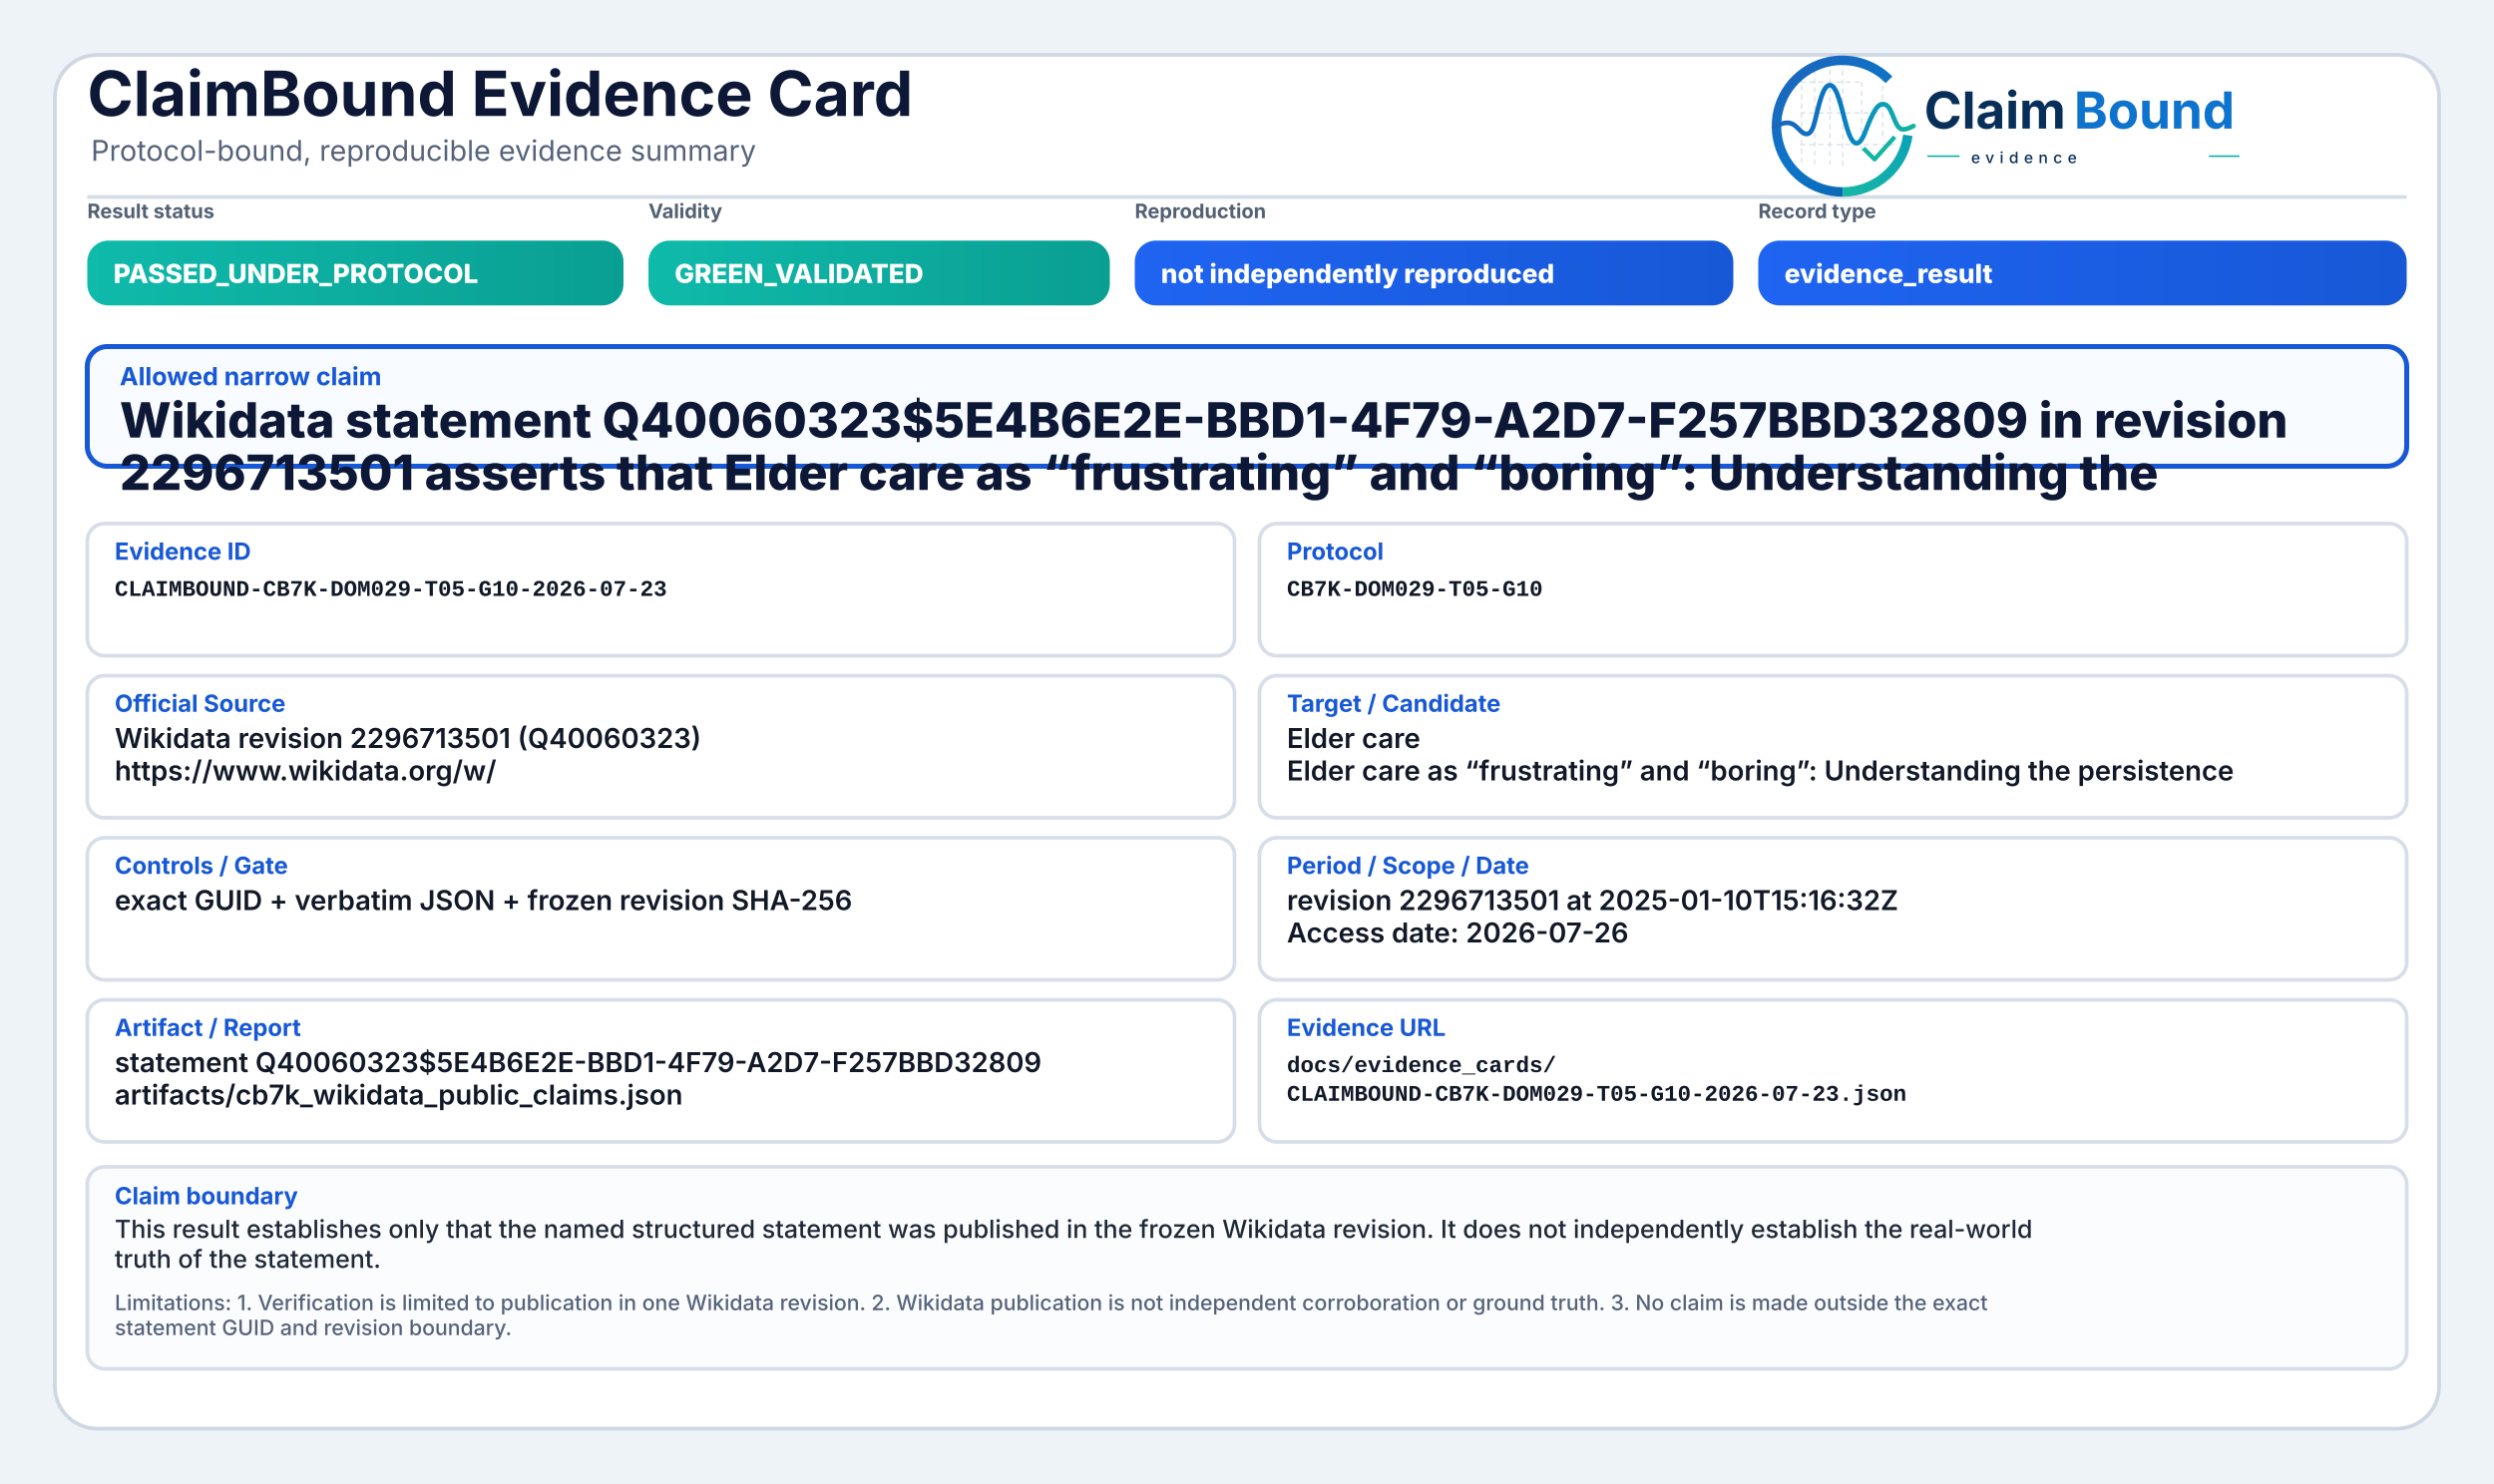
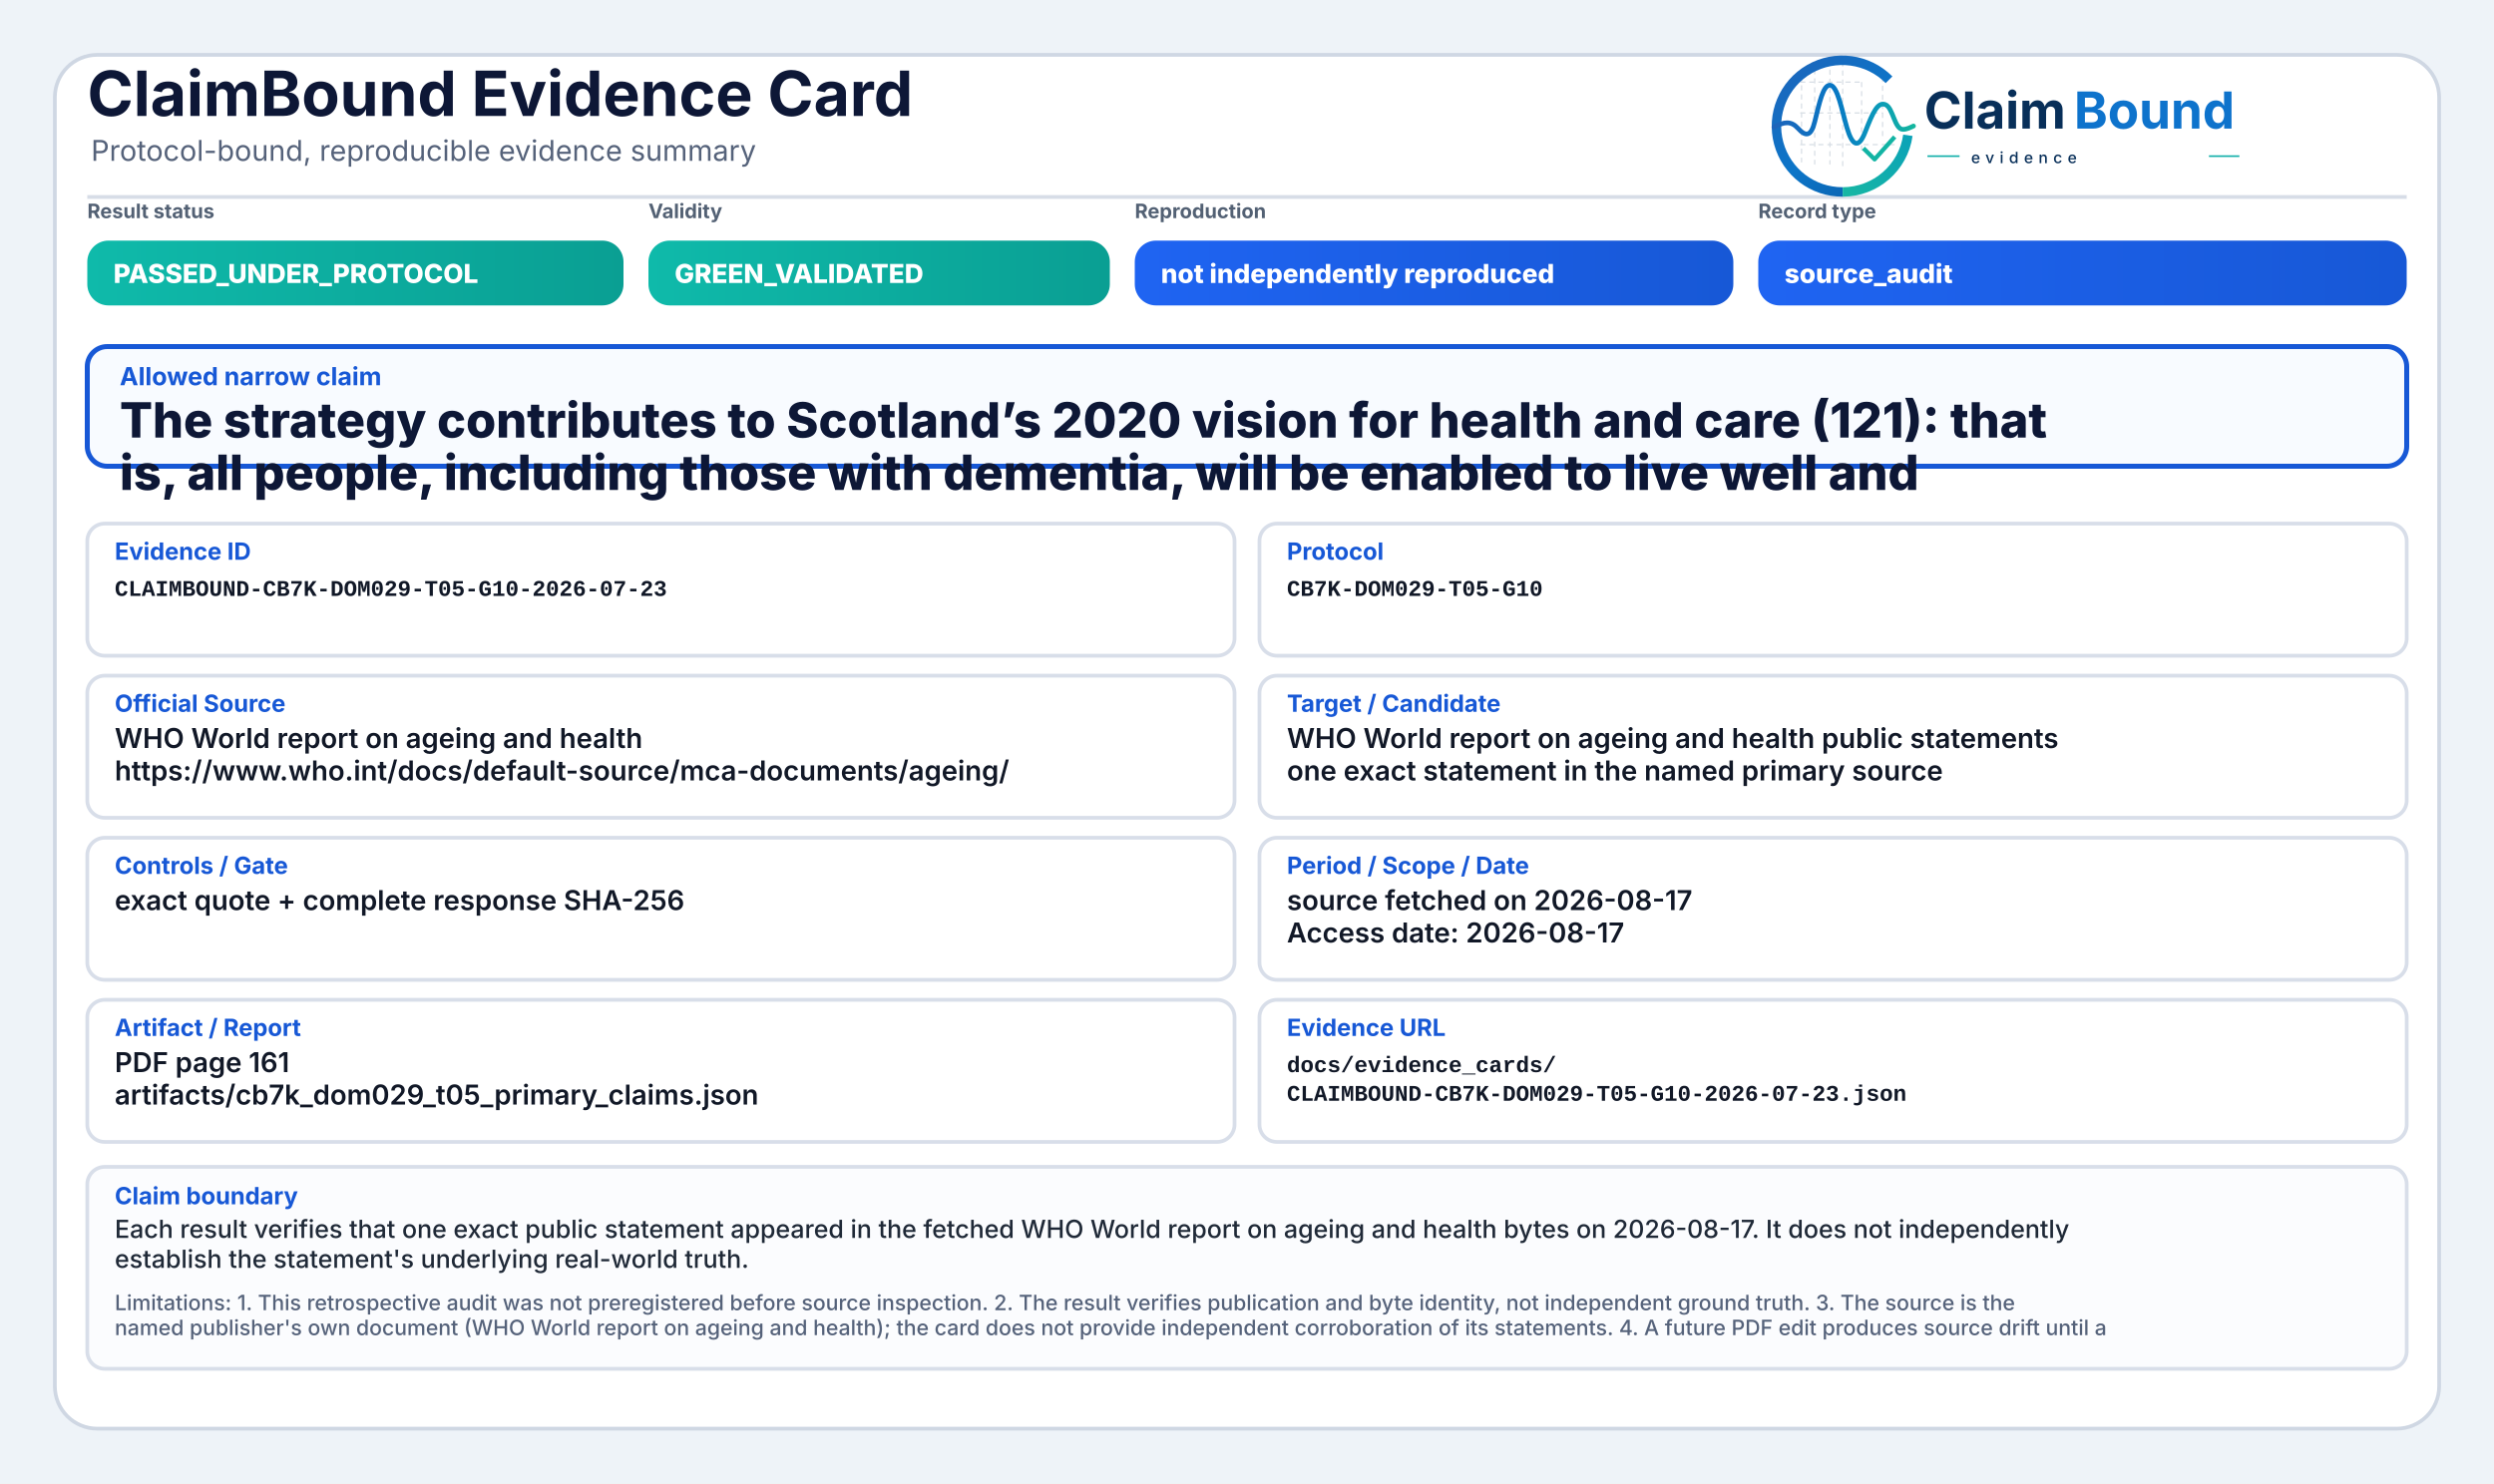
<svg xmlns="http://www.w3.org/2000/svg" width="2000" height="1190" viewBox="0 0 2000 1190" role="img" aria-label="ClaimBound Evidence Card">
  <defs>
    <linearGradient id="greenGrad" x1="0" y1="0" x2="1" y2="0">
      <stop offset="0%" stop-color="#0fbaaa" />
      <stop offset="100%" stop-color="#0a9f93" />
    </linearGradient>
    <linearGradient id="yellowGrad" x1="0" y1="0" x2="1" y2="0">
      <stop offset="0%" stop-color="#fbbf24" />
      <stop offset="100%" stop-color="#d97706" />
    </linearGradient>
    <linearGradient id="amberGrad" x1="0" y1="0" x2="1" y2="0">
      <stop offset="0%" stop-color="#f97316" />
      <stop offset="100%" stop-color="#c2410c" />
    </linearGradient>
    <linearGradient id="redGrad" x1="0" y1="0" x2="1" y2="0">
      <stop offset="0%" stop-color="#ef4444" />
      <stop offset="100%" stop-color="#b91c1c" />
    </linearGradient>
    <linearGradient id="grayGrad" x1="0" y1="0" x2="1" y2="0">
      <stop offset="0%" stop-color="#64748b" />
      <stop offset="100%" stop-color="#475569" />
    </linearGradient>
    <linearGradient id="blueGrad" x1="0" y1="0" x2="1" y2="0">
      <stop offset="0%" stop-color="#1f64f2" />
      <stop offset="100%" stop-color="#1758d6" />
    </linearGradient>
    <linearGradient id="logoRingBlue" x1="73" y1="453" x2="348" y2="793" gradientUnits="userSpaceOnUse">
      <stop offset="0" stop-color="#1E64BA" />
      <stop offset="0.55" stop-color="#0C75C8" />
      <stop offset="1" stop-color="#0A5FAB" />
    </linearGradient>
    <linearGradient id="logoRingTeal" x1="221" y1="792" x2="403" y2="594" gradientUnits="userSpaceOnUse">
      <stop offset="0" stop-color="#18B7A3" />
      <stop offset="1" stop-color="#089EBC" />
    </linearGradient>
    <linearGradient id="logoSignalGradient" x1="61" y1="628" x2="404" y2="628" gradientUnits="userSpaceOnUse">
      <stop offset="0" stop-color="#1E64BA" />
      <stop offset="0.43" stop-color="#0877C4" />
      <stop offset="0.72" stop-color="#0A97BB" />
      <stop offset="1" stop-color="#14B69E" />
    </linearGradient>
  </defs>
  <rect x="0" y="0" width="2000" height="1190" fill="#eef3f8" />
  <rect x="44" y="44" width="1912" height="1102" rx="34" fill="#ffffff" stroke="#cfd7e3" stroke-width="3" />
  <path d="M70 158 H1930" stroke="#d7dde7" stroke-width="3" />
  <text x="70" y="93" font-family="Inter, Segoe UI, Arial, sans-serif" font-size="50" font-weight="750" fill="#0d1736">ClaimBound Evidence Card</text>
  <text x="73" y="129" font-family="Inter, Segoe UI, Arial, sans-serif" font-size="23" font-weight="400" fill="#55627a">Protocol-bound, reproducible evidence summary</text>
  <g aria-label="ClaimBound evidence logo" transform="translate(1415,52) scale(0.33) translate(-40,-478)">
    <g stroke-linecap="butt" stroke-linejoin="round">
      <g stroke="#CBD3DC" stroke-width="3.2" stroke-linecap="round" stroke-dasharray="10 12" opacity="0.72">
        <path d="M130 507V714" />
        <path d="M162 490V719" />
        <path d="M199 491V719" />
        <path d="M230 471V726" />
        <path d="M276 521V690" />
        <path d="M327 508V650" />
        <path d="M128 520H277" />
        <path d="M128 595H327" />
        <path d="M128 672H355" />
      </g>
      <path d="M342.6 514.3A160 160 0 1 0 230 787" fill="none" stroke="url(#logoRingBlue)" stroke-width="23" />
      <path d="M230 787A160 160 0 0 0 388.4 649.3" fill="none" stroke="url(#logoRingTeal)" stroke-width="23" />
      <path d="M63 629.5C87 616.4 104.3 613.6 121.2 632.2C140.7 653.8 153.4 651.6 162.1 616.2C173.8 568.5 182.5 527.5 198.9 527.5C217.5 527.5 228.4 590.6 240.3 630.8C253.4 675.4 268.6 682.8 284.6 641.5C303.5 592.9 315.2 567.6 333.7 574.7C352.6 582 355.7 635.1 376.6 634.9C386.2 634.8 394 630.4 402 626.8" fill="none" stroke="url(#logoSignalGradient)" stroke-width="11.5" stroke-linecap="round" />
      <path d="M284 684.5L307.5 707.7L353 657" fill="none" stroke="#12B4A4" stroke-width="10.5" stroke-linecap="square" />
    </g>
    <text x="428" y="633" font-family="Inter, Segoe UI, Arial, sans-serif" font-size="124" font-weight="750" fill="#082F59" text-rendering="geometricPrecision">Claim</text>
    <text x="792" y="633" font-family="Inter, Segoe UI, Arial, sans-serif" font-size="124" font-weight="750" fill="#0E73CC" text-rendering="geometricPrecision">Bound</text>
    <line x1="436" y1="700" x2="514" y2="700" stroke="#11AFA9" stroke-width="4" />
    <text x="542" y="717" font-family="Inter, Segoe UI, Arial, sans-serif" font-size="38" font-weight="500" letter-spacing="13" fill="#082F59">evidence</text>
    <line x1="1120" y1="700" x2="1194" y2="700" stroke="#11AFA9" stroke-width="4" />
  </g>
  <text x="70" y="175" font-family="Inter, Segoe UI, Arial, sans-serif" font-size="16" font-weight="650" fill="#536174">Result status</text>
  <rect x="70" y="193" width="430" height="52" rx="17" fill="url(#greenGrad)" />
  <text x="91" y="227" font-family="Inter, Segoe UI, Arial, sans-serif" font-size="21" font-weight="800" fill="#ffffff">PASSED_UNDER_PROTOCOL</text>
  <text x="520" y="175" font-family="Inter, Segoe UI, Arial, sans-serif" font-size="16" font-weight="650" fill="#536174">Validity</text>
  <rect x="520" y="193" width="370" height="52" rx="17" fill="url(#greenGrad)" />
  <text x="541" y="227" font-family="Inter, Segoe UI, Arial, sans-serif" font-size="21" font-weight="800" fill="#ffffff">GREEN_VALIDATED</text>
  <text x="910" y="175" font-family="Inter, Segoe UI, Arial, sans-serif" font-size="16" font-weight="650" fill="#536174">Reproduction</text>
  <rect x="910" y="193" width="480" height="52" rx="17" fill="url(#blueGrad)" />
  <text x="931" y="227" font-family="Inter, Segoe UI, Arial, sans-serif" font-size="21" font-weight="800" fill="#ffffff">not independently reproduced</text>
  <text x="1410" y="175" font-family="Inter, Segoe UI, Arial, sans-serif" font-size="16" font-weight="650" fill="#536174">Record type</text>
  <rect x="1410" y="193" width="520" height="52" rx="17" fill="url(#blueGrad)" />
-   <text x="1431" y="227" font-family="Inter, Segoe UI, Arial, sans-serif" font-size="21" font-weight="800" fill="#ffffff">evidence_result</text>
+   <text x="1431" y="227" font-family="Inter, Segoe UI, Arial, sans-serif" font-size="21" font-weight="800" fill="#ffffff">source_audit</text>
  <rect x="70" y="278" width="1860" height="96" rx="16" fill="#f8fbff" stroke="#1758d6" stroke-width="4" />
  <text x="96" y="309" font-family="Inter, Segoe UI, Arial, sans-serif" font-size="20" font-weight="750" fill="#1758d6">Allowed narrow claim</text>
-   <text x="96" y="351" font-family="Inter, Segoe UI, Arial, sans-serif" font-size="39" font-weight="800" fill="#0d1736">Wikidata statement Q40060323$5E4B6E2E-BBD1-4F79-A2D7-F257BBD32809 in revision</text>
-   <text x="96" y="393" font-family="Inter, Segoe UI, Arial, sans-serif" font-size="39" font-weight="800" fill="#0d1736">2296713501 asserts that Elder care as “frustrating” and “boring”: Understanding the</text>
+   <text x="96" y="351" font-family="Inter, Segoe UI, Arial, sans-serif" font-size="39" font-weight="800" fill="#0d1736">The strategy contributes to Scotland’s 2020 vision for health and care (121): that</text>
+   <text x="96" y="393" font-family="Inter, Segoe UI, Arial, sans-serif" font-size="39" font-weight="800" fill="#0d1736">is, all people, including those with dementia, will be enabled to live well and</text>
  <rect x="70" y="420" width="920" height="106" rx="14" fill="#ffffff" stroke="#d8dee9" stroke-width="3" />
  <text x="92" y="449" font-family="Inter, Segoe UI, Arial, sans-serif" font-size="19" font-weight="750" fill="#1758d6">Evidence ID</text>
  <text x="92" y="478" font-family="SFMono-Regular, Consolas, Liberation Mono, monospace" font-size="18" font-weight="600" fill="#111827">CLAIMBOUND-CB7K-DOM029-T05-G10-2026-07-23</text>
  <rect x="1010" y="420" width="920" height="106" rx="14" fill="#ffffff" stroke="#d8dee9" stroke-width="3" />
  <text x="1032" y="449" font-family="Inter, Segoe UI, Arial, sans-serif" font-size="19" font-weight="750" fill="#1758d6">Protocol</text>
  <text x="1032" y="478" font-family="SFMono-Regular, Consolas, Liberation Mono, monospace" font-size="18" font-weight="600" fill="#111827">CB7K-DOM029-T05-G10</text>
  <rect x="70" y="542" width="920" height="114" rx="14" fill="#ffffff" stroke="#d8dee9" stroke-width="3" />
  <text x="92" y="571" font-family="Inter, Segoe UI, Arial, sans-serif" font-size="19" font-weight="750" fill="#1758d6">Official Source</text>
-   <text x="92" y="600" font-family="Inter, Segoe UI, Arial, sans-serif" font-size="22" font-weight="600" fill="#111827">Wikidata revision 2296713501 (Q40060323)</text>
-   <text x="92" y="626" font-family="Inter, Segoe UI, Arial, sans-serif" font-size="22" font-weight="600" fill="#111827">https://www.wikidata.org/w/</text>
+   <text x="92" y="600" font-family="Inter, Segoe UI, Arial, sans-serif" font-size="22" font-weight="600" fill="#111827">WHO World report on ageing and health</text>
+   <text x="92" y="626" font-family="Inter, Segoe UI, Arial, sans-serif" font-size="22" font-weight="600" fill="#111827">https://www.who.int/docs/default-source/mca-documents/ageing/</text>
  <rect x="1010" y="542" width="920" height="114" rx="14" fill="#ffffff" stroke="#d8dee9" stroke-width="3" />
  <text x="1032" y="571" font-family="Inter, Segoe UI, Arial, sans-serif" font-size="19" font-weight="750" fill="#1758d6">Target / Candidate</text>
-   <text x="1032" y="600" font-family="Inter, Segoe UI, Arial, sans-serif" font-size="22" font-weight="600" fill="#111827">Elder care</text>
-   <text x="1032" y="626" font-family="Inter, Segoe UI, Arial, sans-serif" font-size="22" font-weight="600" fill="#111827">Elder care as “frustrating” and “boring”: Understanding the persistence</text>
+   <text x="1032" y="600" font-family="Inter, Segoe UI, Arial, sans-serif" font-size="22" font-weight="600" fill="#111827">WHO World report on ageing and health public statements</text>
+   <text x="1032" y="626" font-family="Inter, Segoe UI, Arial, sans-serif" font-size="22" font-weight="600" fill="#111827">one exact statement in the named primary source</text>
  <rect x="70" y="672" width="920" height="114" rx="14" fill="#ffffff" stroke="#d8dee9" stroke-width="3" />
  <text x="92" y="701" font-family="Inter, Segoe UI, Arial, sans-serif" font-size="19" font-weight="750" fill="#1758d6">Controls / Gate</text>
-   <text x="92" y="730" font-family="Inter, Segoe UI, Arial, sans-serif" font-size="22" font-weight="600" fill="#111827">exact GUID + verbatim JSON + frozen revision SHA-256</text>
+   <text x="92" y="730" font-family="Inter, Segoe UI, Arial, sans-serif" font-size="22" font-weight="600" fill="#111827">exact quote + complete response SHA-256</text>
  <rect x="1010" y="672" width="920" height="114" rx="14" fill="#ffffff" stroke="#d8dee9" stroke-width="3" />
  <text x="1032" y="701" font-family="Inter, Segoe UI, Arial, sans-serif" font-size="19" font-weight="750" fill="#1758d6">Period / Scope / Date</text>
-   <text x="1032" y="730" font-family="Inter, Segoe UI, Arial, sans-serif" font-size="22" font-weight="600" fill="#111827">revision 2296713501 at 2025-01-10T15:16:32Z</text>
-   <text x="1032" y="756" font-family="Inter, Segoe UI, Arial, sans-serif" font-size="22" font-weight="600" fill="#111827">Access date: 2026-07-26</text>
+   <text x="1032" y="730" font-family="Inter, Segoe UI, Arial, sans-serif" font-size="22" font-weight="600" fill="#111827">source fetched on 2026-08-17</text>
+   <text x="1032" y="756" font-family="Inter, Segoe UI, Arial, sans-serif" font-size="22" font-weight="600" fill="#111827">Access date: 2026-08-17</text>
  <rect x="70" y="802" width="920" height="114" rx="14" fill="#ffffff" stroke="#d8dee9" stroke-width="3" />
  <text x="92" y="831" font-family="Inter, Segoe UI, Arial, sans-serif" font-size="19" font-weight="750" fill="#1758d6">Artifact / Report</text>
-   <text x="92" y="860" font-family="Inter, Segoe UI, Arial, sans-serif" font-size="22" font-weight="600" fill="#111827">statement Q40060323$5E4B6E2E-BBD1-4F79-A2D7-F257BBD32809</text>
-   <text x="92" y="886" font-family="Inter, Segoe UI, Arial, sans-serif" font-size="22" font-weight="600" fill="#111827">artifacts/cb7k_wikidata_public_claims.json</text>
+   <text x="92" y="860" font-family="Inter, Segoe UI, Arial, sans-serif" font-size="22" font-weight="600" fill="#111827">PDF page 161</text>
+   <text x="92" y="886" font-family="Inter, Segoe UI, Arial, sans-serif" font-size="22" font-weight="600" fill="#111827">artifacts/cb7k_dom029_t05_primary_claims.json</text>
  <rect x="1010" y="802" width="920" height="114" rx="14" fill="#ffffff" stroke="#d8dee9" stroke-width="3" />
  <text x="1032" y="831" font-family="Inter, Segoe UI, Arial, sans-serif" font-size="19" font-weight="750" fill="#1758d6">Evidence URL</text>
  <text x="1032" y="860" font-family="SFMono-Regular, Consolas, Liberation Mono, monospace" font-size="18" font-weight="600" fill="#111827">docs/evidence_cards/</text>
  <text x="1032" y="883" font-family="SFMono-Regular, Consolas, Liberation Mono, monospace" font-size="18" font-weight="600" fill="#111827">CLAIMBOUND-CB7K-DOM029-T05-G10-2026-07-23.json</text>
  <rect x="70" y="936" width="1860" height="162" rx="14" fill="#fbfcfe" stroke="#d8dee9" stroke-width="3" />
  <text x="92" y="966" font-family="Inter, Segoe UI, Arial, sans-serif" font-size="19" font-weight="750" fill="#1758d6">Claim boundary</text>
-   <text x="92" y="993" font-family="Inter, Segoe UI, Arial, sans-serif" font-size="20" font-weight="500" fill="#1f2937">This result establishes only that the named structured statement was published in the frozen Wikidata revision. It does not independently establish the real-world</text>
-   <text x="92" y="1017" font-family="Inter, Segoe UI, Arial, sans-serif" font-size="20" font-weight="500" fill="#1f2937">truth of the statement.</text>
-   <text x="92" y="1051" font-family="Inter, Segoe UI, Arial, sans-serif" font-size="17" font-weight="500" fill="#55627a">Limitations: 1. Verification is limited to publication in one Wikidata revision. 2. Wikidata publication is not independent corroboration or ground truth. 3. No claim is made outside the exact</text>
-   <text x="92" y="1071" font-family="Inter, Segoe UI, Arial, sans-serif" font-size="17" font-weight="500" fill="#55627a">statement GUID and revision boundary.</text>
+   <text x="92" y="993" font-family="Inter, Segoe UI, Arial, sans-serif" font-size="20" font-weight="500" fill="#1f2937">Each result verifies that one exact public statement appeared in the fetched WHO World report on ageing and health bytes on 2026-08-17. It does not independently</text>
+   <text x="92" y="1017" font-family="Inter, Segoe UI, Arial, sans-serif" font-size="20" font-weight="500" fill="#1f2937">establish the statement's underlying real-world truth.</text>
+   <text x="92" y="1051" font-family="Inter, Segoe UI, Arial, sans-serif" font-size="17" font-weight="500" fill="#55627a">Limitations: 1. This retrospective audit was not preregistered before source inspection. 2. The result verifies publication and byte identity, not independent ground truth. 3. The source is the</text>
+   <text x="92" y="1071" font-family="Inter, Segoe UI, Arial, sans-serif" font-size="17" font-weight="500" fill="#55627a">named publisher's own document (WHO World report on ageing and health); the card does not provide independent corroboration of its statements. 4. A future PDF edit produces source drift until a</text>
</svg>
